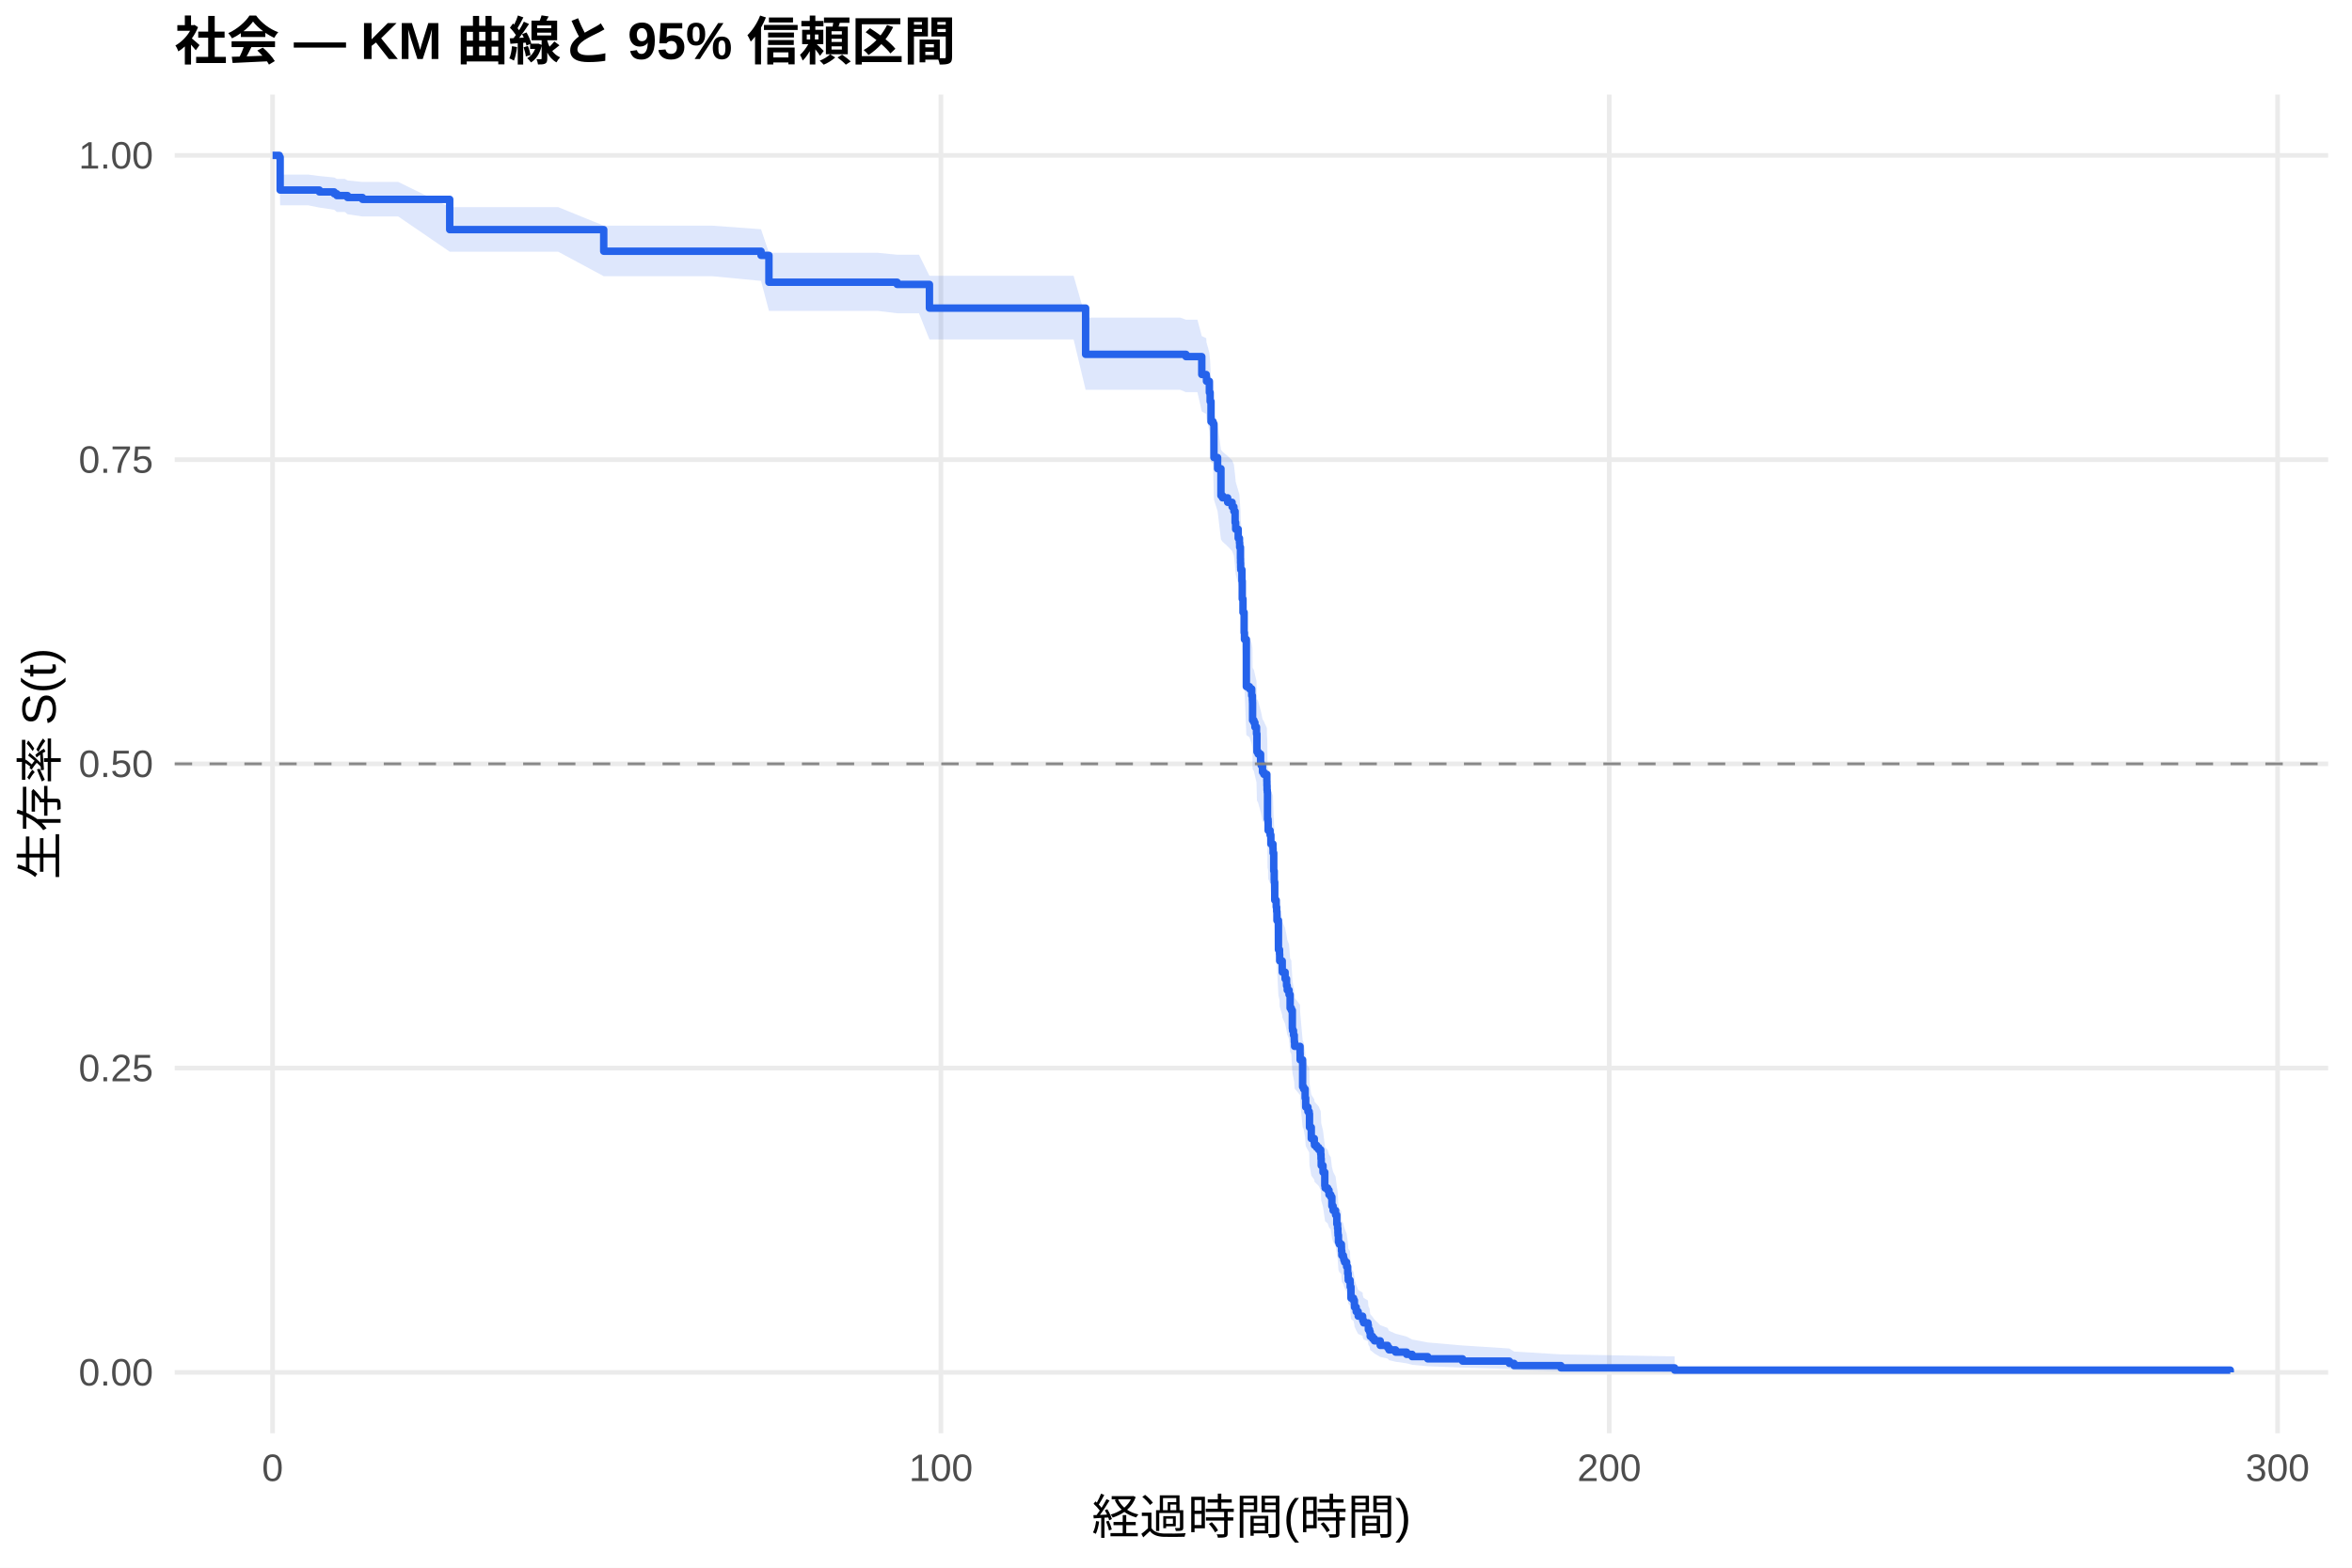
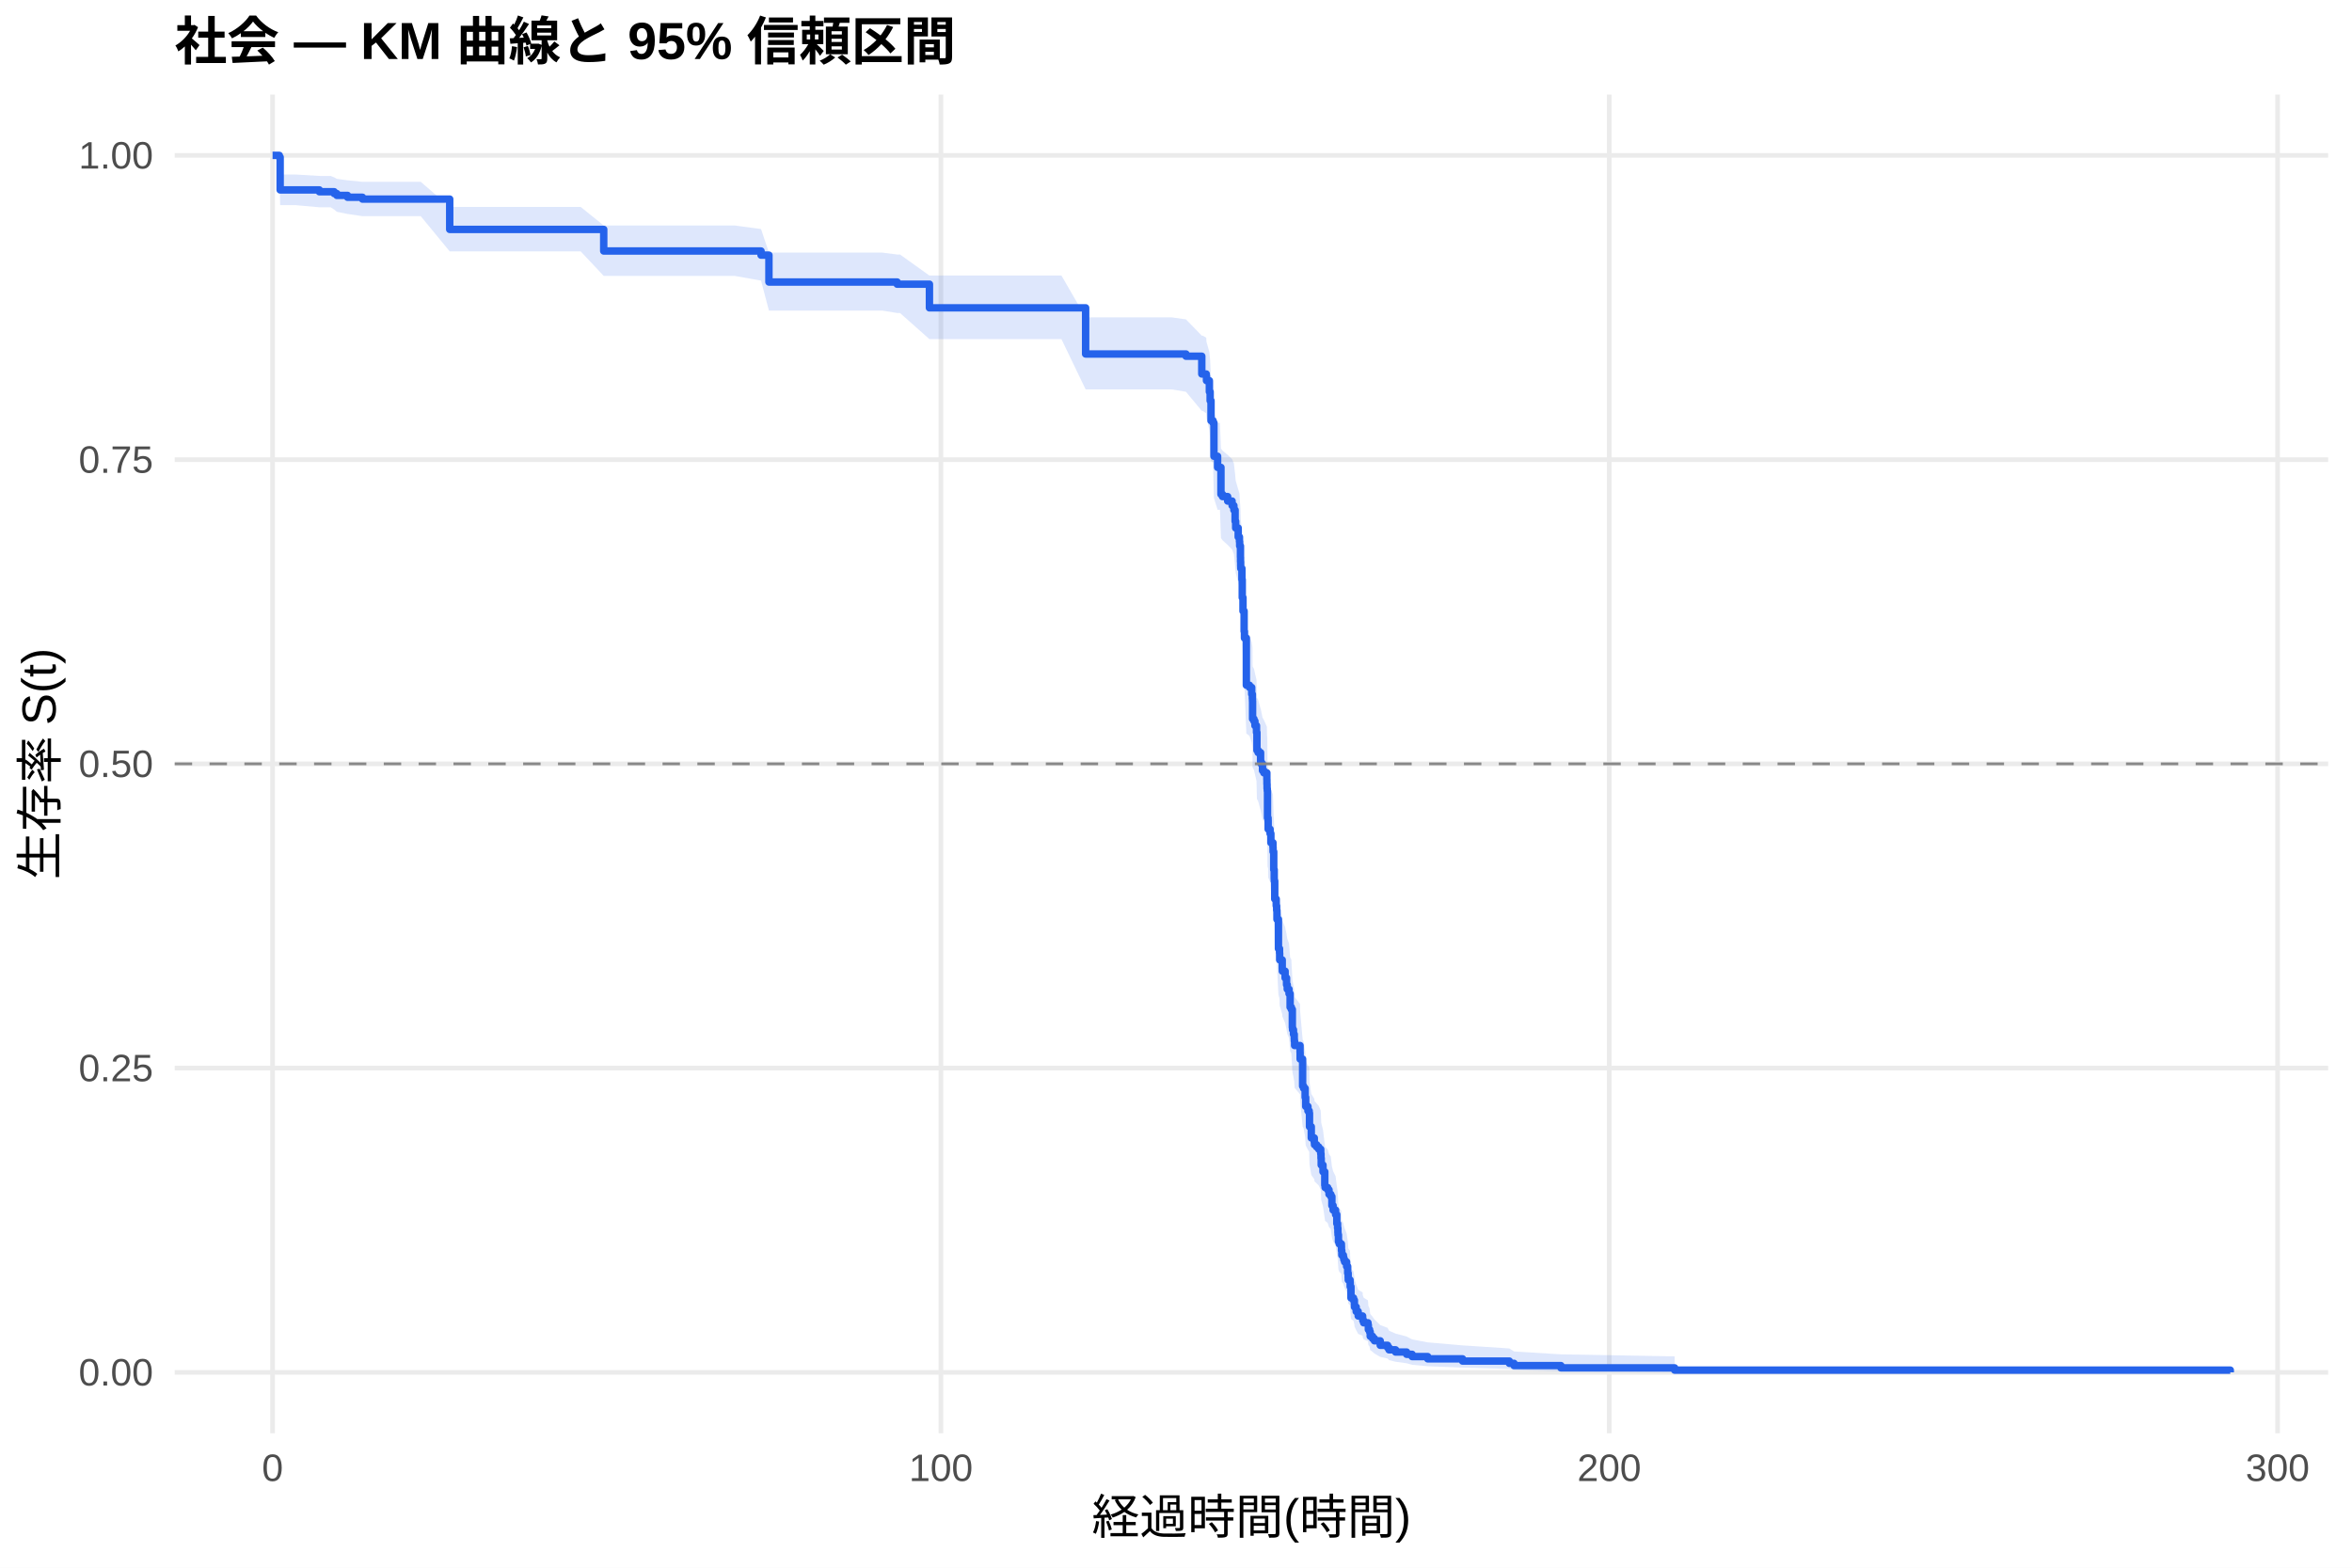
<svg xmlns="http://www.w3.org/2000/svg" width="540.00pt" height="360.00pt" viewBox="0 0 540.00 360.00">
  <g class="svglite">
    <defs>
      <style type="text/css">
    .svglite line, .svglite polyline, .svglite polygon, .svglite path, .svglite rect, .svglite circle {
      fill: none;
      stroke: #000000;
      stroke-linecap: round;
      stroke-linejoin: round;
      stroke-miterlimit: 10.00;
    }
    .svglite text {
      white-space: pre;
    }
    .svglite g.glyphgroup path {
      fill: inherit;
      stroke: none;
    }
  </style>
    </defs>
    <rect width="100%" height="100%" style="stroke: none; fill: #FFFFFF;" />
    <defs>
      <clipPath id="cpMC4wMHw1NDAuMDB8MC4wMHwzNjAuMDA=">
        <rect x="0.00" y="0.00" width="540.00" height="360.00" />
      </clipPath>
    </defs>
    <g clip-path="url(#cpMC4wMHw1NDAuMDB8MC4wMHwzNjAuMDA=)">
      <rect x="0" y="0.00" width="540.00" height="360.00" style="stroke-width: 1.07; stroke: none; fill: #FFFFFF;" />
    </g>
    <defs>
      <clipPath id="cpNDAuMTF8NTM0LjUyfDIxLjcxfDMyOS4xMg==">
        <rect x="40.11" y="21.71" width="494.41" height="307.41" />
      </clipPath>
    </defs>
    <g clip-path="url(#cpNDAuMTF8NTM0LjUyfDIxLjcxfDMyOS4xMg==)">
      <polyline points="40.11,315.14 534.52,315.14 " style="stroke-width: 1.07; stroke: #EBEBEB; stroke-linecap: butt;" />
      <polyline points="40.11,245.28 534.52,245.28 " style="stroke-width: 1.07; stroke: #EBEBEB; stroke-linecap: butt;" />
      <polyline points="40.11,175.41 534.52,175.41 " style="stroke-width: 1.07; stroke: #EBEBEB; stroke-linecap: butt;" />
      <polyline points="40.11,105.55 534.52,105.55 " style="stroke-width: 1.07; stroke: #EBEBEB; stroke-linecap: butt;" />
      <polyline points="40.11,35.68 534.52,35.68 " style="stroke-width: 1.07; stroke: #EBEBEB; stroke-linecap: butt;" />
      <polyline points="62.58,329.12 62.58,21.71 " style="stroke-width: 1.07; stroke: #EBEBEB; stroke-linecap: butt;" />
      <polyline points="216.03,329.12 216.03,21.71 " style="stroke-width: 1.07; stroke: #EBEBEB; stroke-linecap: butt;" />
      <polyline points="369.47,329.12 369.47,21.71 " style="stroke-width: 1.07; stroke: #EBEBEB; stroke-linecap: butt;" />
      <polyline points="522.92,329.12 522.92,21.71 " style="stroke-width: 1.07; stroke: #EBEBEB; stroke-linecap: butt;" />
-       <polygon points="62.58,35.68 64.12,35.68 64.32,40.09 70.74,40.09 73.32,40.42 76.73,40.76 77.34,41.09 79.18,41.09 79.79,41.44 83.22,41.78 87.82,41.78 91.43,41.78 103.25,47.56 104.65,47.56 113.60,47.56 123.22,47.56 128.15,47.56 138.61,51.82 141.43,51.82 150.40,51.82 159.97,51.82 163.52,51.82 174.73,52.64 176.54,58.05 177.56,58.05 189.53,58.05 197.46,58.05 201.48,58.05 205.98,58.49 210.99,58.49 213.39,63.33 217.84,63.33 226.56,63.33 234.42,63.33 238.53,63.33 246.49,63.33 249.25,72.94 256.28,72.94 263.85,72.94 270.96,72.94 272.29,73.41 274.92,73.41 275.92,77.18 276.94,77.66 277.00,78.61 277.66,80.99 277.84,82.90 278.04,87.21 278.50,87.69 278.71,94.95 279.55,97.38 280.32,103.24 280.68,103.73 281.86,104.71 282.88,105.69 283.29,106.67 283.57,109.13 283.70,110.61 284.28,112.59 284.57,113.58 284.62,114.57 284.80,117.06 284.82,118.05 284.85,119.05 284.87,119.54 285.13,122.04 285.21,126.04 285.38,129.05 285.64,133.57 285.72,135.08 286.15,145.71 286.87,146.21 287.38,147.74 287.53,148.76 287.56,149.27 287.58,153.34 287.89,153.85 288.12,154.87 288.48,156.41 288.58,160.50 288.86,161.01 289.42,163.07 289.55,163.58 289.86,165.12 290.17,165.64 290.86,167.18 290.88,168.21 290.91,169.24 290.96,169.76 291.01,175.95 291.14,176.47 291.16,178.54 291.60,179.58 291.78,181.66 292.26,182.70 292.29,183.74 292.44,187.90 292.55,189.99 292.57,190.51 292.67,194.70 293.01,196.27 293.11,197.32 293.18,199.42 293.52,206.26 293.77,207.32 293.80,208.90 294.39,211.02 294.41,211.55 295.05,213.14 295.38,214.73 295.54,215.79 295.95,216.85 296.20,220.04 296.48,220.58 296.71,224.85 296.76,225.38 296.97,226.45 297.15,227.52 297.17,228.06 297.23,229.13 298.48,230.74 298.50,232.36 299.07,238.83 299.30,239.37 299.65,241.54 299.78,243.71 300.29,244.80 300.58,245.34 300.65,248.61 301.06,251.35 301.75,252.44 301.80,252.99 302.29,253.54 302.77,254.09 303.23,255.19 303.29,256.29 303.34,257.94 303.75,259.60 304.16,262.93 304.23,263.48 304.82,264.04 305.13,265.15 305.54,265.71 305.79,267.94 306.07,269.06 306.64,270.19 306.92,272.44 307.10,273.56 307.17,274.69 307.20,275.26 307.30,276.96 307.48,277.53 307.97,278.10 307.99,279.24 308.07,280.39 308.43,280.96 308.53,281.53 308.71,282.11 309.17,283.26 309.42,285.00 309.53,286.16 309.55,286.74 309.96,287.32 309.99,288.49 310.17,291.43 310.75,292.03 310.96,293.22 310.98,293.81 311.37,295.01 311.83,296.22 312.85,296.82 312.88,297.43 313.08,298.04 314.08,298.65 314.16,299.89 314.44,300.51 314.59,301.76 315.13,302.39 315.56,303.02 316.89,304.30 318.58,304.95 318.91,305.60 320.42,306.26 322.95,306.93 324.21,307.60 327.79,308.28 335.79,308.97 346.53,309.66 347.61,310.36 358.37,311.02 384.48,311.48 384.48,315.07 358.37,314.88 347.61,314.64 346.53,314.36 335.79,314.06 327.79,313.74 324.21,313.41 322.95,313.07 320.42,312.71 318.91,312.35 318.58,311.98 316.89,311.60 315.56,310.83 315.13,310.44 314.59,310.04 314.44,309.24 314.16,308.83 314.08,308.01 313.08,307.60 312.88,307.18 312.85,306.76 311.83,306.34 311.37,305.49 310.98,304.63 310.96,304.20 310.75,303.33 310.17,302.90 309.99,300.70 309.96,299.81 309.55,299.37 309.53,298.92 309.42,298.02 309.17,296.67 308.71,295.77 308.53,295.31 308.43,294.86 308.07,294.40 307.99,293.49 307.97,292.57 307.48,292.11 307.30,291.65 307.20,290.27 307.17,289.81 307.10,288.88 306.92,287.95 306.64,286.09 306.07,285.15 305.79,284.22 305.54,282.33 305.13,281.86 304.82,280.92 304.23,280.45 304.16,279.97 303.75,277.13 303.34,275.70 303.29,274.26 303.23,273.31 302.77,272.35 302.29,271.87 301.80,271.39 301.75,270.91 301.06,269.95 300.65,267.54 300.58,264.64 300.29,264.15 299.78,263.18 299.65,261.24 299.30,259.29 299.07,258.80 298.50,252.93 298.48,251.45 297.23,249.98 297.17,248.99 297.15,248.50 296.97,247.51 296.76,246.53 296.71,246.03 296.48,242.07 296.20,241.58 295.95,238.60 295.54,237.60 295.38,236.61 295.05,235.11 294.41,233.61 294.39,233.12 293.80,231.12 293.77,229.61 293.52,228.61 293.18,222.08 293.11,220.07 293.01,219.06 292.67,217.54 292.57,213.49 292.55,212.99 292.44,210.96 292.29,206.89 292.26,205.88 291.78,204.86 291.60,202.82 291.16,201.80 291.14,199.75 291.01,199.24 290.96,193.10 290.91,192.58 290.88,191.55 290.86,190.53 290.17,188.98 289.86,188.47 289.55,186.92 289.42,186.41 288.86,184.35 288.58,183.83 288.48,179.69 288.12,178.14 287.89,177.10 287.58,176.59 287.56,172.43 287.53,171.91 287.38,170.87 286.87,169.31 286.15,168.79 285.72,157.81 285.64,156.23 285.38,151.50 285.21,148.33 285.13,144.10 284.87,141.45 284.85,140.92 284.82,139.86 284.80,138.79 284.62,136.13 284.57,135.07 284.28,134.00 283.70,131.87 283.57,130.27 283.29,127.60 282.88,126.53 281.86,125.46 280.68,124.39 280.32,123.85 279.55,117.40 278.71,114.70 278.50,106.56 278.04,106.02 277.84,101.10 277.66,98.90 277.00,96.15 276.94,95.05 275.92,94.50 274.92,90.06 272.29,90.06 270.96,89.51 263.85,89.51 256.28,89.51 249.25,89.51 246.49,77.95 238.53,77.95 234.42,77.95 226.56,77.95 217.84,77.95 213.39,77.95 210.99,71.94 205.98,71.94 201.48,71.39 197.46,71.39 189.53,71.39 177.56,71.39 176.54,71.39 174.73,64.50 163.52,63.43 159.97,63.43 150.40,63.43 141.43,63.43 138.61,63.43 128.15,57.80 123.22,57.80 113.60,57.80 104.65,57.80 103.25,57.80 91.43,49.71 87.82,49.71 83.22,49.71 79.79,49.20 79.18,48.68 77.34,48.68 76.73,48.17 73.32,47.66 70.74,47.15 64.32,47.15 64.12,36.92 62.58,35.68 " style="stroke-width: 0.00; stroke: none; stroke-linecap: butt; fill: #2563EB; fill-opacity: 0.15;" />
-       <polyline points="62.58,35.68 64.12,35.68 64.32,40.09 70.74,40.09 73.32,40.42 76.73,40.76 77.34,41.09 79.18,41.09 79.79,41.44 83.22,41.78 87.82,41.78 91.43,41.78 103.25,47.56 104.65,47.56 113.60,47.56 123.22,47.56 128.15,47.56 138.61,51.82 141.43,51.82 150.40,51.82 159.97,51.82 163.52,51.82 174.73,52.64 176.54,58.05 177.56,58.05 189.53,58.05 197.46,58.05 201.48,58.05 205.98,58.49 210.99,58.49 213.39,63.33 217.84,63.33 226.56,63.33 234.42,63.33 238.53,63.33 246.49,63.33 249.25,72.94 256.28,72.94 263.85,72.94 270.96,72.94 272.29,73.41 274.92,73.41 275.92,77.18 276.94,77.66 277.00,78.61 277.66,80.99 277.84,82.90 278.04,87.21 278.50,87.69 278.71,94.95 279.55,97.38 280.32,103.24 280.68,103.73 281.86,104.71 282.88,105.69 283.29,106.67 283.57,109.13 283.70,110.61 284.28,112.59 284.57,113.58 284.62,114.57 284.80,117.06 284.82,118.05 284.85,119.05 284.87,119.54 285.13,122.04 285.21,126.04 285.38,129.05 285.64,133.57 285.72,135.08 286.15,145.71 286.87,146.21 287.38,147.74 287.53,148.76 287.56,149.27 287.58,153.34 287.89,153.85 288.12,154.87 288.48,156.41 288.58,160.50 288.86,161.01 289.42,163.07 289.55,163.58 289.86,165.12 290.17,165.64 290.86,167.18 290.88,168.21 290.91,169.24 290.96,169.76 291.01,175.95 291.14,176.47 291.16,178.54 291.60,179.58 291.78,181.66 292.26,182.70 292.29,183.74 292.44,187.90 292.55,189.99 292.57,190.51 292.67,194.70 293.01,196.27 293.11,197.32 293.18,199.42 293.52,206.26 293.77,207.32 293.80,208.90 294.39,211.02 294.41,211.55 295.05,213.14 295.38,214.73 295.54,215.79 295.95,216.85 296.20,220.04 296.48,220.58 296.71,224.85 296.76,225.38 296.97,226.45 297.15,227.52 297.17,228.06 297.23,229.13 298.48,230.74 298.50,232.36 299.07,238.83 299.30,239.37 299.65,241.54 299.78,243.71 300.29,244.80 300.58,245.34 300.65,248.61 301.06,251.35 301.75,252.44 301.80,252.99 302.29,253.54 302.77,254.09 303.23,255.19 303.29,256.29 303.34,257.94 303.75,259.60 304.16,262.93 304.23,263.48 304.82,264.04 305.13,265.15 305.54,265.71 305.79,267.94 306.07,269.06 306.64,270.19 306.92,272.44 307.10,273.56 307.17,274.69 307.20,275.26 307.30,276.96 307.48,277.53 307.97,278.10 307.99,279.24 308.07,280.39 308.43,280.96 308.53,281.53 308.71,282.11 309.17,283.26 309.42,285.00 309.53,286.16 309.55,286.74 309.96,287.32 309.99,288.49 310.17,291.43 310.75,292.03 310.96,293.22 310.98,293.81 311.37,295.01 311.83,296.22 312.85,296.82 312.88,297.43 313.08,298.04 314.08,298.65 314.16,299.89 314.44,300.51 314.59,301.76 315.13,302.39 315.56,303.02 316.89,304.30 318.58,304.95 318.91,305.60 320.42,306.26 322.95,306.93 324.21,307.60 327.79,308.28 335.79,308.97 346.53,309.66 347.61,310.36 358.37,311.02 384.48,311.48 " style="stroke-width: 1.07; stroke: none; stroke-linecap: butt;" />
-       <polyline points="384.48,315.07 358.37,314.88 347.61,314.64 346.53,314.36 335.79,314.06 327.79,313.74 324.21,313.41 322.95,313.07 320.42,312.71 318.91,312.35 318.58,311.98 316.89,311.60 315.56,310.83 315.13,310.44 314.59,310.04 314.44,309.24 314.16,308.83 314.08,308.01 313.08,307.60 312.88,307.18 312.85,306.76 311.83,306.34 311.37,305.49 310.98,304.63 310.96,304.20 310.75,303.33 310.17,302.90 309.99,300.70 309.96,299.81 309.55,299.37 309.53,298.92 309.42,298.02 309.17,296.67 308.71,295.77 308.53,295.31 308.43,294.86 308.07,294.40 307.99,293.49 307.97,292.57 307.48,292.11 307.30,291.65 307.20,290.27 307.17,289.81 307.10,288.88 306.92,287.95 306.64,286.09 306.07,285.15 305.79,284.22 305.54,282.33 305.13,281.86 304.82,280.92 304.23,280.45 304.16,279.97 303.75,277.13 303.34,275.70 303.29,274.26 303.23,273.31 302.77,272.35 302.29,271.87 301.80,271.39 301.75,270.91 301.06,269.95 300.65,267.54 300.58,264.64 300.29,264.15 299.78,263.18 299.65,261.24 299.30,259.29 299.07,258.80 298.50,252.93 298.48,251.45 297.23,249.98 297.17,248.99 297.15,248.50 296.97,247.51 296.76,246.53 296.71,246.03 296.48,242.07 296.20,241.58 295.95,238.60 295.54,237.60 295.38,236.61 295.05,235.11 294.41,233.61 294.39,233.12 293.80,231.12 293.77,229.61 293.52,228.61 293.18,222.08 293.11,220.07 293.01,219.06 292.67,217.54 292.57,213.49 292.55,212.99 292.44,210.96 292.29,206.89 292.26,205.88 291.78,204.86 291.60,202.82 291.16,201.80 291.14,199.75 291.01,199.24 290.96,193.10 290.91,192.58 290.88,191.55 290.86,190.53 290.17,188.98 289.86,188.47 289.55,186.92 289.42,186.41 288.86,184.35 288.58,183.83 288.48,179.69 288.12,178.14 287.89,177.10 287.58,176.59 287.56,172.43 287.53,171.91 287.38,170.87 286.87,169.31 286.15,168.79 285.72,157.81 285.64,156.23 285.38,151.50 285.21,148.33 285.13,144.10 284.87,141.45 284.85,140.92 284.82,139.86 284.80,138.79 284.62,136.13 284.57,135.07 284.28,134.00 283.70,131.87 283.57,130.27 283.29,127.60 282.88,126.53 281.86,125.46 280.68,124.39 280.32,123.85 279.55,117.40 278.71,114.70 278.50,106.56 278.04,106.02 277.84,101.10 277.66,98.90 277.00,96.15 276.94,95.05 275.92,94.50 274.92,90.06 272.29,90.06 270.96,89.51 263.85,89.51 256.28,89.51 249.25,89.51 246.49,77.95 238.53,77.95 234.42,77.95 226.56,77.95 217.84,77.95 213.39,77.95 210.99,71.94 205.98,71.94 201.48,71.39 197.46,71.39 189.53,71.39 177.56,71.39 176.54,71.39 174.73,64.50 163.52,63.43 159.97,63.43 150.40,63.43 141.43,63.43 138.61,63.43 128.15,57.80 123.22,57.80 113.60,57.80 104.65,57.80 103.25,57.80 91.43,49.71 87.82,49.71 83.22,49.71 79.79,49.20 79.18,48.68 77.34,48.68 76.73,48.17 73.32,47.66 70.74,47.15 64.32,47.15 64.12,36.92 62.58,35.68 " style="stroke-width: 1.07; stroke: none; stroke-linecap: butt;" />
-       <polyline points="62.58,35.68 64.12,35.68 64.12,36.10 64.32,36.10 64.32,43.64 70.74,43.64 70.74,43.64 73.32,43.64 73.32,44.07 76.73,44.07 76.73,44.49 77.34,44.49 77.34,44.91 79.18,44.91 79.18,44.91 79.79,44.91 79.79,45.35 83.22,45.35 83.22,45.78 87.82,45.78 87.82,45.78 91.43,45.78 91.43,45.78 103.25,45.78 103.25,52.73 104.65,52.73 104.65,52.73 113.60,52.73 113.60,52.73 123.22,52.73 123.22,52.73 128.15,52.73 128.15,52.73 138.61,52.73 138.61,57.69 141.43,57.69 141.43,57.69 150.40,57.69 150.40,57.69 159.97,57.69 159.97,57.69 163.52,57.69 163.52,57.69 174.73,57.69 174.73,58.64 176.54,58.64 176.54,64.81 177.56,64.81 177.56,64.81 189.53,64.81 189.53,64.81 197.46,64.81 197.46,64.81 201.48,64.81 201.48,64.81 205.98,64.81 205.98,65.31 210.99,65.31 210.99,65.31 213.39,65.31 213.39,70.75 217.84,70.75 217.84,70.75 226.56,70.75 226.56,70.75 234.42,70.75 234.42,70.75 238.53,70.75 238.53,70.75 246.49,70.75 246.49,70.75 249.25,70.75 249.25,81.37 256.28,81.37 256.28,81.37 263.85,81.37 263.85,81.37 270.96,81.37 270.96,81.37 272.29,81.37 272.29,81.89 274.92,81.89 274.92,81.89 275.92,81.89 275.92,86.00 276.94,86.00 276.94,86.52 277.00,86.52 277.00,87.55 277.66,87.55 277.66,90.12 277.84,90.12 277.84,92.18 278.04,92.18 278.04,96.82 278.50,96.82 278.50,97.33 278.71,97.33 278.71,105.06 279.55,105.06 279.55,107.63 280.32,107.63 280.32,113.81 280.68,113.81 280.68,114.32 281.86,114.32 281.86,115.35 282.88,115.35 282.88,116.38 283.29,116.38 283.29,117.41 283.57,117.41 283.57,119.99 283.70,119.99 283.70,121.53 284.28,121.53 284.28,123.59 284.57,123.59 284.57,124.63 284.62,124.63 284.62,125.66 284.80,125.66 284.80,128.24 284.82,128.24 284.82,129.27 284.85,129.27 284.85,130.31 284.87,130.31 284.87,130.82 285.13,130.82 285.13,133.40 285.21,133.40 285.21,137.53 285.38,137.53 285.38,140.63 285.64,140.63 285.64,145.28 285.72,145.28 285.72,146.83 286.15,146.83 286.15,157.67 286.87,157.67 286.87,158.19 287.38,158.19 287.38,159.73 287.53,159.73 287.53,160.77 287.56,160.77 287.56,161.28 287.58,161.28 287.58,165.41 287.89,165.41 287.89,165.93 288.12,165.93 288.12,166.96 288.48,166.96 288.48,168.51 288.58,168.51 288.58,172.64 288.86,172.64 288.86,173.16 289.42,173.16 289.42,175.22 289.55,175.22 289.55,175.74 289.86,175.74 289.86,177.29 290.17,177.29 290.17,177.81 290.86,177.81 290.86,179.35 290.88,179.35 290.88,180.39 290.91,180.39 290.91,181.42 290.96,181.42 290.96,181.94 291.01,181.94 291.01,188.13 291.14,188.13 291.14,188.65 291.16,188.65 291.16,190.71 291.60,190.71 291.60,191.75 291.78,191.75 291.78,193.81 292.26,193.81 292.26,194.84 292.29,194.84 292.29,195.88 292.44,195.88 292.44,200.01 292.55,200.01 292.55,202.07 292.57,202.07 292.57,202.59 292.67,202.59 292.67,206.72 293.01,206.72 293.01,208.27 293.11,208.27 293.11,209.30 293.18,209.30 293.18,211.37 293.52,211.37 293.52,218.08 293.77,218.08 293.77,219.11 293.80,219.11 293.80,220.66 294.39,220.66 294.39,222.72 294.41,222.72 294.41,223.24 295.05,223.24 295.05,224.79 295.38,224.79 295.38,226.34 295.54,226.34 295.54,227.37 295.95,227.37 295.95,228.40 296.20,228.40 296.20,231.50 296.48,231.50 296.48,232.02 296.71,232.02 296.71,236.15 296.76,236.15 296.76,236.66 296.97,236.66 296.97,237.70 297.15,237.70 297.15,238.73 297.17,238.73 297.17,239.25 297.23,239.25 297.23,240.28 298.48,240.28 298.48,241.83 298.50,241.83 298.50,243.38 299.07,243.38 299.07,249.57 299.30,249.57 299.30,250.09 299.65,250.09 299.65,252.15 299.78,252.15 299.78,254.22 300.29,254.22 300.29,255.25 300.58,255.25 300.58,255.77 300.65,255.77 300.65,258.87 301.06,258.87 301.06,261.45 301.75,261.45 301.75,262.48 301.80,262.48 301.80,263.00 302.29,263.00 302.29,263.51 302.77,263.51 302.77,264.03 303.23,264.03 303.23,265.06 303.29,265.06 303.29,266.09 303.34,266.09 303.34,267.64 303.75,267.64 303.75,269.19 304.16,269.19 304.16,272.29 304.23,272.29 304.23,272.81 304.82,272.81 304.82,273.32 305.13,273.32 305.13,274.35 305.54,274.35 305.54,274.87 305.79,274.87 305.79,276.94 306.07,276.94 306.07,277.97 306.64,277.97 306.64,279.00 306.92,279.00 306.92,281.07 307.10,281.07 307.10,282.10 307.17,282.10 307.17,283.13 307.20,283.13 307.20,283.65 307.30,283.65 307.30,285.20 307.48,285.20 307.48,285.71 307.97,285.71 307.97,286.23 307.99,286.23 307.99,287.26 308.07,287.26 308.07,288.29 308.43,288.29 308.43,288.81 308.53,288.81 308.53,289.33 308.71,289.33 308.71,289.84 309.17,289.84 309.17,290.88 309.42,290.88 309.42,292.43 309.53,292.43 309.53,293.46 309.55,293.46 309.55,293.97 309.96,293.97 309.96,294.49 309.99,294.49 309.99,295.52 310.17,295.52 310.17,298.10 310.75,298.10 310.75,298.62 310.96,298.62 310.96,299.65 310.98,299.65 310.98,300.17 311.37,300.17 311.37,301.20 311.83,301.20 311.83,302.24 312.85,302.24 312.85,302.75 312.88,302.75 312.88,303.27 313.08,303.27 313.08,303.78 314.08,303.78 314.08,304.30 314.16,304.30 314.16,305.33 314.44,305.33 314.44,305.85 314.59,305.85 314.59,306.88 315.13,306.88 315.13,307.40 315.56,307.40 315.56,307.91 316.89,307.91 316.89,308.95 318.58,308.95 318.58,309.46 318.91,309.46 318.91,309.98 320.42,309.98 320.42,310.50 322.95,310.50 322.95,311.01 324.21,311.01 324.21,311.53 327.79,311.53 327.79,312.04 335.79,312.04 335.79,312.56 346.53,312.56 346.53,313.08 347.61,313.08 347.61,313.59 358.37,313.59 358.37,314.11 384.48,314.11 384.48,314.63 512.05,314.63 512.05,315.14 " style="stroke-width: 1.71; stroke: #2563EB; stroke-linecap: butt;" />
+       <polygon points="62.58,35.68 64.12,35.68 64.32,40.07 67.75,40.07 73.32,40.40 75.91,40.40 76.73,40.73 77.34,41.07 79.79,41.41 83.22,41.75 84.35,41.75 92.99,41.75 96.60,41.75 103.25,47.52 109.82,47.52 118.77,47.52 128.38,47.52 133.32,47.52 138.61,51.78 146.59,51.78 155.57,51.78 165.13,51.78 168.69,51.78 174.73,52.60 176.54,58.01 182.73,58.01 194.70,58.01 202.63,58.01 205.98,58.45 206.64,58.45 213.39,63.28 216.16,63.28 223.01,63.28 231.73,63.28 239.58,63.28 243.70,63.28 249.25,72.88 251.65,72.88 261.45,72.88 269.02,72.88 272.29,73.34 275.92,77.08 276.13,77.08 276.94,77.55 277.00,78.49 277.66,80.85 277.84,82.75 278.04,87.03 278.50,87.51 278.71,94.70 279.55,97.11 280.09,97.11 280.32,102.98 280.68,103.47 281.86,104.45 282.88,105.43 283.29,106.42 283.57,108.88 283.70,110.36 284.28,112.34 284.57,113.33 284.62,114.32 284.80,116.80 284.82,117.79 284.85,118.78 284.87,119.28 285.13,121.77 285.21,125.76 285.38,128.77 285.64,133.29 285.72,134.79 286.15,145.40 286.87,145.91 287.38,147.43 287.53,148.45 287.56,148.96 287.58,153.03 287.89,153.54 288.12,154.56 288.48,156.09 288.58,160.18 288.86,160.69 289.42,162.74 289.45,162.74 289.55,163.25 289.86,164.80 290.17,165.31 290.86,166.86 290.88,167.89 290.91,168.92 290.96,169.44 291.01,175.65 291.14,176.17 291.16,178.24 291.60,179.28 291.78,181.36 292.26,182.40 292.29,183.45 292.44,187.62 292.55,189.71 292.57,190.23 292.67,194.43 293.01,196.00 293.11,197.05 293.18,199.16 293.52,206.01 293.77,207.07 293.80,208.66 294.39,210.78 294.41,211.31 295.05,212.90 295.38,214.50 295.54,215.56 295.95,216.63 296.20,219.83 296.48,220.36 296.71,224.64 296.76,225.18 296.97,226.25 297.15,227.32 297.17,227.86 297.23,228.94 298.48,230.55 298.50,232.17 299.07,238.65 299.30,239.20 299.65,241.37 299.78,243.55 300.29,244.63 300.58,245.18 300.65,248.46 301.06,251.20 301.75,252.30 301.80,252.85 302.29,253.40 302.77,253.95 303.23,255.05 303.29,256.15 303.34,257.81 303.75,259.47 304.16,262.80 304.23,263.36 304.82,263.92 305.13,265.03 305.54,265.59 305.79,267.83 306.07,268.95 306.64,270.08 306.92,272.33 307.10,273.47 307.17,274.60 307.20,275.17 307.30,276.87 307.48,277.44 307.97,278.01 307.99,279.16 308.07,280.30 308.43,280.88 308.53,281.45 308.71,282.03 309.17,283.19 309.42,284.92 309.53,286.09 309.55,286.67 309.96,287.25 309.99,288.43 310.17,291.38 310.75,291.97 310.96,293.16 310.98,293.76 311.37,294.96 311.83,296.17 312.85,296.78 312.88,297.39 313.08,298.00 314.08,298.62 314.16,299.85 314.44,300.47 314.59,301.73 315.13,302.36 315.56,302.99 316.89,304.28 318.58,304.93 318.91,305.58 320.42,306.24 322.95,306.91 324.21,307.58 327.79,308.26 335.79,308.95 346.53,309.65 347.61,310.34 358.37,311.01 384.48,311.48 384.48,315.07 358.37,314.88 347.61,314.64 346.53,314.36 335.79,314.06 327.79,313.74 324.21,313.41 322.95,313.06 320.42,312.71 318.91,312.34 318.58,311.97 316.89,311.59 315.56,310.82 315.13,310.43 314.59,310.03 314.44,309.23 314.16,308.82 314.08,307.99 313.08,307.58 312.88,307.16 312.85,306.74 311.83,306.32 311.37,305.46 310.98,304.61 310.96,304.17 310.75,303.30 310.17,302.87 309.99,300.66 309.96,299.77 309.55,299.33 309.53,298.88 309.42,297.98 309.17,296.63 308.71,295.72 308.53,295.26 308.43,294.81 308.07,294.35 307.99,293.43 307.97,292.52 307.48,292.06 307.30,291.59 307.20,290.21 307.17,289.74 307.10,288.81 306.92,287.88 306.64,286.01 306.07,285.08 305.79,284.14 305.54,282.25 305.13,281.78 304.82,280.83 304.23,280.36 304.16,279.88 303.75,277.03 303.34,275.59 303.29,274.16 303.23,273.20 302.77,272.24 302.29,271.76 301.80,271.28 301.75,270.79 301.06,269.83 300.65,267.41 300.58,264.50 300.29,264.02 299.78,263.04 299.65,261.10 299.30,259.14 299.07,258.65 298.50,252.76 298.48,251.29 297.23,249.81 297.17,248.82 297.15,248.32 296.97,247.34 296.76,246.35 296.71,245.85 296.48,241.88 296.20,241.38 295.95,238.39 295.54,237.40 295.38,236.40 295.05,234.90 294.41,233.40 294.39,232.90 293.80,230.89 293.77,229.39 293.52,228.38 293.18,221.83 293.11,219.81 293.01,218.80 292.67,217.28 292.57,213.22 292.55,212.71 292.44,210.68 292.29,206.60 292.26,205.58 291.78,204.56 291.60,202.51 291.16,201.49 291.14,199.44 291.01,198.93 290.96,192.76 290.91,192.25 290.88,191.21 290.86,190.18 290.17,188.64 289.86,188.12 289.55,186.57 289.45,186.05 289.42,186.05 288.86,183.99 288.58,183.48 288.48,179.34 288.12,177.79 287.89,176.76 287.58,176.24 287.56,172.09 287.53,171.57 287.38,170.53 286.87,168.97 286.15,168.45 285.72,157.48 285.64,155.90 285.38,151.17 285.21,148.01 285.13,143.78 284.87,141.13 284.85,140.60 284.82,139.54 284.80,138.48 284.62,135.82 284.57,134.76 284.28,133.69 283.70,131.56 283.57,129.96 283.29,127.28 282.88,126.21 281.86,125.14 280.68,124.06 280.32,123.53 280.09,117.06 279.55,117.06 278.71,114.38 278.50,106.31 278.04,105.77 277.84,100.90 277.66,98.72 277.00,95.99 276.94,94.90 276.13,94.35 275.92,94.35 272.29,89.97 269.02,89.42 261.45,89.42 251.65,89.42 249.25,89.42 243.70,77.88 239.58,77.88 231.73,77.88 223.01,77.88 216.16,77.88 213.39,77.88 206.64,71.88 205.98,71.88 202.63,71.33 194.70,71.33 182.73,71.33 176.54,71.33 174.73,64.44 168.69,63.36 165.13,63.36 155.57,63.36 146.59,63.36 138.61,63.36 133.32,57.73 128.38,57.73 118.77,57.73 109.82,57.73 103.25,57.73 96.60,49.64 92.99,49.64 84.35,49.64 83.22,49.64 79.79,49.13 77.34,48.63 76.73,48.12 75.91,47.60 73.32,47.60 67.75,47.10 64.32,47.10 64.12,36.91 62.58,35.68 " style="stroke-width: 0.00; stroke: none; stroke-linecap: butt; fill: #2563EB; fill-opacity: 0.15;" />
+       <polyline points="62.58,35.68 64.12,35.68 64.32,40.07 67.75,40.07 73.32,40.40 75.91,40.40 76.73,40.73 77.34,41.07 79.79,41.41 83.22,41.75 84.35,41.75 92.99,41.75 96.60,41.75 103.25,47.52 109.82,47.52 118.77,47.52 128.38,47.52 133.32,47.52 138.61,51.78 146.59,51.78 155.57,51.78 165.13,51.78 168.69,51.78 174.73,52.60 176.54,58.01 182.73,58.01 194.70,58.01 202.63,58.01 205.98,58.45 206.64,58.45 213.39,63.28 216.16,63.28 223.01,63.28 231.73,63.28 239.58,63.28 243.70,63.28 249.25,72.88 251.65,72.88 261.45,72.88 269.02,72.88 272.29,73.34 275.92,77.08 276.13,77.08 276.94,77.55 277.00,78.49 277.66,80.85 277.84,82.75 278.04,87.03 278.50,87.51 278.71,94.70 279.55,97.11 280.09,97.11 280.32,102.98 280.68,103.47 281.86,104.45 282.88,105.43 283.29,106.42 283.57,108.88 283.70,110.36 284.28,112.34 284.57,113.33 284.62,114.32 284.80,116.80 284.82,117.79 284.85,118.78 284.87,119.28 285.13,121.77 285.21,125.76 285.38,128.77 285.64,133.29 285.72,134.79 286.15,145.40 286.87,145.91 287.38,147.43 287.53,148.45 287.56,148.96 287.58,153.03 287.89,153.54 288.12,154.56 288.48,156.09 288.58,160.18 288.86,160.69 289.42,162.74 289.45,162.74 289.55,163.25 289.86,164.80 290.17,165.31 290.86,166.86 290.88,167.89 290.91,168.92 290.96,169.44 291.01,175.65 291.14,176.17 291.16,178.24 291.60,179.28 291.78,181.36 292.26,182.40 292.29,183.45 292.44,187.62 292.55,189.71 292.57,190.23 292.67,194.43 293.01,196.00 293.11,197.05 293.18,199.16 293.52,206.01 293.77,207.07 293.80,208.66 294.39,210.78 294.41,211.31 295.05,212.90 295.38,214.50 295.54,215.56 295.95,216.63 296.20,219.83 296.48,220.36 296.71,224.64 296.76,225.18 296.97,226.25 297.15,227.32 297.17,227.86 297.23,228.94 298.48,230.55 298.50,232.17 299.07,238.65 299.30,239.20 299.65,241.37 299.78,243.55 300.29,244.63 300.58,245.18 300.65,248.46 301.06,251.20 301.75,252.30 301.80,252.85 302.29,253.40 302.77,253.95 303.23,255.05 303.29,256.15 303.34,257.81 303.75,259.47 304.16,262.80 304.23,263.36 304.82,263.92 305.13,265.03 305.54,265.59 305.79,267.83 306.07,268.95 306.64,270.08 306.92,272.33 307.10,273.47 307.17,274.60 307.20,275.17 307.30,276.87 307.48,277.44 307.97,278.01 307.99,279.16 308.07,280.30 308.43,280.88 308.53,281.45 308.71,282.03 309.17,283.19 309.42,284.92 309.53,286.09 309.55,286.67 309.96,287.25 309.99,288.43 310.17,291.38 310.75,291.97 310.96,293.16 310.98,293.76 311.37,294.96 311.83,296.17 312.85,296.78 312.88,297.39 313.08,298.00 314.08,298.62 314.16,299.85 314.44,300.47 314.59,301.73 315.13,302.36 315.56,302.99 316.89,304.28 318.58,304.93 318.91,305.58 320.42,306.24 322.95,306.91 324.21,307.58 327.79,308.26 335.79,308.95 346.53,309.65 347.61,310.34 358.37,311.01 384.48,311.48 " style="stroke-width: 1.07; stroke: none; stroke-linecap: butt;" />
+       <polyline points="384.48,315.07 358.37,314.88 347.61,314.64 346.53,314.36 335.79,314.06 327.79,313.74 324.21,313.41 322.95,313.06 320.42,312.71 318.91,312.34 318.58,311.97 316.89,311.59 315.56,310.82 315.13,310.43 314.59,310.03 314.44,309.23 314.16,308.82 314.08,307.99 313.08,307.58 312.88,307.16 312.85,306.74 311.83,306.32 311.37,305.46 310.98,304.61 310.96,304.17 310.75,303.30 310.17,302.87 309.99,300.66 309.96,299.77 309.55,299.33 309.53,298.88 309.42,297.98 309.17,296.63 308.71,295.72 308.53,295.26 308.43,294.81 308.07,294.35 307.99,293.43 307.97,292.52 307.48,292.06 307.30,291.59 307.20,290.21 307.17,289.74 307.10,288.81 306.92,287.88 306.64,286.01 306.07,285.08 305.79,284.14 305.54,282.25 305.13,281.78 304.82,280.83 304.23,280.36 304.16,279.88 303.75,277.03 303.34,275.59 303.29,274.16 303.23,273.20 302.77,272.24 302.29,271.76 301.80,271.28 301.75,270.79 301.06,269.83 300.65,267.41 300.58,264.50 300.29,264.02 299.78,263.04 299.65,261.10 299.30,259.14 299.07,258.65 298.50,252.76 298.48,251.29 297.23,249.81 297.17,248.82 297.15,248.32 296.97,247.34 296.76,246.35 296.71,245.85 296.48,241.88 296.20,241.38 295.95,238.39 295.54,237.40 295.38,236.40 295.05,234.90 294.41,233.40 294.39,232.90 293.80,230.89 293.77,229.39 293.52,228.38 293.18,221.83 293.11,219.81 293.01,218.80 292.67,217.28 292.57,213.22 292.55,212.71 292.44,210.68 292.29,206.60 292.26,205.58 291.78,204.56 291.60,202.51 291.16,201.49 291.14,199.44 291.01,198.93 290.96,192.76 290.91,192.25 290.88,191.21 290.86,190.18 290.17,188.64 289.86,188.12 289.55,186.57 289.45,186.05 289.42,186.05 288.86,183.99 288.58,183.48 288.48,179.34 288.12,177.79 287.89,176.76 287.58,176.24 287.56,172.09 287.53,171.57 287.38,170.53 286.87,168.97 286.15,168.45 285.72,157.48 285.64,155.90 285.38,151.17 285.21,148.01 285.13,143.78 284.87,141.13 284.85,140.60 284.82,139.54 284.80,138.48 284.62,135.82 284.57,134.76 284.28,133.69 283.70,131.56 283.57,129.96 283.29,127.28 282.88,126.21 281.86,125.14 280.68,124.06 280.32,123.53 280.09,117.06 279.55,117.06 278.71,114.38 278.50,106.31 278.04,105.77 277.84,100.90 277.66,98.72 277.00,95.99 276.94,94.90 276.13,94.35 275.92,94.35 272.29,89.97 269.02,89.42 261.45,89.42 251.65,89.42 249.25,89.42 243.70,77.88 239.58,77.88 231.73,77.88 223.01,77.88 216.16,77.88 213.39,77.88 206.64,71.88 205.98,71.88 202.63,71.33 194.70,71.33 182.73,71.33 176.54,71.33 174.73,64.44 168.69,63.36 165.13,63.36 155.57,63.36 146.59,63.36 138.61,63.36 133.32,57.73 128.38,57.73 118.77,57.73 109.82,57.73 103.25,57.73 96.60,49.64 92.99,49.64 84.35,49.64 83.22,49.64 79.79,49.13 77.34,48.63 76.73,48.12 75.91,47.60 73.32,47.60 67.75,47.10 64.32,47.10 64.12,36.91 62.58,35.68 " style="stroke-width: 1.07; stroke: none; stroke-linecap: butt;" />
+       <polyline points="62.58,35.68 64.12,35.68 64.12,36.10 64.32,36.10 64.32,43.61 67.75,43.61 67.75,43.61 73.32,43.61 73.32,44.03 75.91,44.03 75.91,44.03 76.73,44.03 76.73,44.45 77.34,44.45 77.34,44.87 79.79,44.87 79.79,45.30 83.22,45.30 83.22,45.72 84.35,45.72 84.35,45.72 92.99,45.72 92.99,45.72 96.60,45.72 96.60,45.72 103.25,45.72 103.25,52.68 109.82,52.68 109.82,52.68 118.77,52.68 118.77,52.68 128.38,52.68 128.38,52.68 133.32,52.68 133.32,52.68 138.61,52.68 138.61,57.64 146.59,57.64 146.59,57.64 155.57,57.64 155.57,57.64 165.13,57.64 165.13,57.64 168.69,57.64 168.69,57.64 174.73,57.64 174.73,58.59 176.54,58.59 176.54,64.76 182.73,64.76 182.73,64.76 194.70,64.76 194.70,64.76 202.63,64.76 202.63,64.76 205.98,64.76 205.98,65.26 206.64,65.26 206.64,65.26 213.39,65.26 213.39,70.69 216.16,70.69 216.16,70.69 223.01,70.69 223.01,70.69 231.73,70.69 231.73,70.69 239.58,70.69 239.58,70.69 243.70,70.69 243.70,70.69 249.25,70.69 249.25,81.29 251.65,81.29 251.65,81.29 261.45,81.29 261.45,81.29 269.02,81.29 269.02,81.29 272.29,81.29 272.29,81.80 275.92,81.80 275.92,85.88 276.13,85.88 276.13,85.88 276.94,85.88 276.94,86.39 277.00,86.39 277.00,87.41 277.66,87.41 277.66,89.96 277.84,89.96 277.84,92.01 278.04,92.01 278.04,96.60 278.50,96.60 278.50,97.11 278.71,97.11 278.71,104.77 279.55,104.77 279.55,107.33 280.09,107.33 280.09,107.33 280.32,107.33 280.32,113.51 280.68,113.51 280.68,114.03 281.86,114.03 281.86,115.06 282.88,115.06 282.88,116.09 283.29,116.09 283.29,117.12 283.57,117.12 283.57,119.70 283.70,119.70 283.70,121.25 284.28,121.25 284.28,123.31 284.57,123.31 284.57,124.34 284.62,124.34 284.62,125.37 284.80,125.37 284.80,127.95 284.82,127.95 284.82,128.98 284.85,128.98 284.85,130.02 284.87,130.02 284.87,130.53 285.13,130.53 285.13,133.11 285.21,133.11 285.21,137.23 285.38,137.23 285.38,140.33 285.64,140.33 285.64,144.97 285.72,144.97 285.72,146.52 286.15,146.52 286.15,157.35 286.87,157.35 286.87,157.86 287.38,157.86 287.38,159.41 287.53,159.41 287.53,160.44 287.56,160.44 287.56,160.96 287.58,160.96 287.58,165.08 287.89,165.08 287.89,165.60 288.12,165.60 288.12,166.63 288.48,166.63 288.48,168.18 288.58,168.18 288.58,172.30 288.86,172.30 288.86,172.82 289.42,172.82 289.42,174.88 289.45,174.88 289.45,174.88 289.55,174.88 289.55,175.40 289.86,175.40 289.86,176.95 290.17,176.95 290.17,177.47 290.86,177.47 290.86,179.02 290.88,179.02 290.88,180.05 290.91,180.05 290.91,181.09 290.96,181.09 290.96,181.61 291.01,181.61 291.01,187.82 291.14,187.82 291.14,188.34 291.16,188.34 291.16,190.41 291.60,190.41 291.60,191.44 291.78,191.44 291.78,193.51 292.26,193.51 292.26,194.55 292.29,194.55 292.29,195.58 292.44,195.58 292.44,199.72 292.55,199.72 292.55,201.79 292.57,201.79 292.57,202.31 292.67,202.31 292.67,206.45 293.01,206.45 293.01,208.00 293.11,208.00 293.11,209.04 293.18,209.04 293.18,211.11 293.52,211.11 293.52,217.84 293.77,217.84 293.77,218.87 293.80,218.87 293.80,220.43 294.39,220.43 294.39,222.50 294.41,222.50 294.41,223.01 295.05,223.01 295.05,224.57 295.38,224.57 295.38,226.12 295.54,226.12 295.54,227.15 295.95,227.15 295.95,228.19 296.20,228.19 296.20,231.29 296.48,231.29 296.48,231.81 296.71,231.81 296.71,235.95 296.76,235.95 296.76,236.47 296.97,236.47 296.97,237.51 297.15,237.51 297.15,238.54 297.17,238.54 297.17,239.06 297.23,239.06 297.23,240.09 298.48,240.09 298.48,241.65 298.50,241.65 298.50,243.20 299.07,243.20 299.07,249.41 299.30,249.41 299.30,249.93 299.65,249.93 299.65,252.00 299.78,252.00 299.78,254.07 300.29,254.07 300.29,255.10 300.58,255.10 300.58,255.62 300.65,255.62 300.65,258.73 301.06,258.73 301.06,261.31 301.75,261.31 301.75,262.35 301.80,262.35 301.80,262.87 302.29,262.87 302.29,263.38 302.77,263.38 302.77,263.90 303.23,263.90 303.23,264.94 303.29,264.94 303.29,265.97 303.34,265.97 303.34,267.53 303.75,267.53 303.75,269.08 304.16,269.08 304.16,272.18 304.23,272.18 304.23,272.70 304.82,272.70 304.82,273.22 305.13,273.22 305.13,274.25 305.54,274.25 305.54,274.77 305.79,274.77 305.79,276.84 306.07,276.84 306.07,277.88 306.64,277.88 306.64,278.91 306.92,278.91 306.92,280.98 307.10,280.98 307.10,282.02 307.17,282.02 307.17,283.05 307.20,283.05 307.20,283.57 307.30,283.57 307.30,285.12 307.48,285.12 307.48,285.64 307.97,285.64 307.97,286.16 307.99,286.16 307.99,287.19 308.07,287.19 308.07,288.23 308.43,288.23 308.43,288.75 308.53,288.75 308.53,289.26 308.71,289.26 308.71,289.78 309.17,289.78 309.17,290.82 309.42,290.82 309.42,292.37 309.53,292.37 309.53,293.40 309.55,293.40 309.55,293.92 309.96,293.92 309.96,294.44 309.99,294.44 309.99,295.47 310.17,295.47 310.17,298.06 310.75,298.06 310.75,298.58 310.96,298.58 310.96,299.62 310.98,299.62 310.98,300.13 311.37,300.13 311.37,301.17 311.83,301.17 311.83,302.20 312.85,302.20 312.85,302.72 312.88,302.72 312.88,303.24 313.08,303.24 313.08,303.76 314.08,303.76 314.08,304.27 314.16,304.27 314.16,305.31 314.44,305.31 314.44,305.83 314.59,305.83 314.59,306.86 315.13,306.86 315.13,307.38 315.56,307.38 315.56,307.90 316.89,307.90 316.89,308.93 318.58,308.93 318.58,309.45 318.91,309.45 318.91,309.97 320.42,309.97 320.42,310.48 322.95,310.48 322.95,311.00 324.21,311.00 324.21,311.52 327.79,311.52 327.79,312.04 335.79,312.04 335.79,312.55 346.53,312.55 346.53,313.07 347.61,313.07 347.61,313.59 358.37,313.59 358.37,314.11 384.48,314.11 384.48,314.63 512.05,314.63 512.05,315.14 " style="stroke-width: 1.71; stroke: #2563EB; stroke-linecap: butt;" />
      <line x1="40.11" y1="175.41" x2="534.52" y2="175.41" style="stroke-width: 0.64; stroke: #888888; stroke-dasharray: 4.00,4.00; stroke-linecap: butt;" />
    </g>
    <g clip-path="url(#cpMC4wMHw1NDAuMDB8MC4wMHwzNjAuMDA=)">
      <text x="35.18" y="318.17" text-anchor="end" style="font-size: 8.80px;fill: #4D4D4D; font-family: &quot;Liberation Sans&quot;;" textLength="17.11px" lengthAdjust="spacingAndGlyphs">0.00</text>
      <text x="35.18" y="248.30" text-anchor="end" style="font-size: 8.80px;fill: #4D4D4D; font-family: &quot;Liberation Sans&quot;;" textLength="17.11px" lengthAdjust="spacingAndGlyphs">0.25</text>
      <text x="35.18" y="178.44" text-anchor="end" style="font-size: 8.80px;fill: #4D4D4D; font-family: &quot;Liberation Sans&quot;;" textLength="17.11px" lengthAdjust="spacingAndGlyphs">0.50</text>
      <text x="35.18" y="108.57" text-anchor="end" style="font-size: 8.80px;fill: #4D4D4D; font-family: &quot;Liberation Sans&quot;;" textLength="17.11px" lengthAdjust="spacingAndGlyphs">0.75</text>
      <text x="35.18" y="38.71" text-anchor="end" style="font-size: 8.80px;fill: #4D4D4D; font-family: &quot;Liberation Sans&quot;;" textLength="17.11px" lengthAdjust="spacingAndGlyphs">1.00</text>
      <text x="62.58" y="340.10" text-anchor="middle" style="font-size: 8.80px;fill: #4D4D4D; font-family: &quot;Liberation Sans&quot;;" textLength="4.89px" lengthAdjust="spacingAndGlyphs">0</text>
      <text x="216.03" y="340.10" text-anchor="middle" style="font-size: 8.80px;fill: #4D4D4D; font-family: &quot;Liberation Sans&quot;;" textLength="14.67px" lengthAdjust="spacingAndGlyphs">100</text>
      <text x="369.47" y="340.10" text-anchor="middle" style="font-size: 8.80px;fill: #4D4D4D; font-family: &quot;Liberation Sans&quot;;" textLength="14.67px" lengthAdjust="spacingAndGlyphs">200</text>
      <text x="522.92" y="340.10" text-anchor="middle" style="font-size: 8.80px;fill: #4D4D4D; font-family: &quot;Liberation Sans&quot;;" textLength="14.67px" lengthAdjust="spacingAndGlyphs">300</text>
      <text x="287.32" y="352.24" text-anchor="middle" style="font-size: 11.00px; font-family: &quot;Liberation Sans&quot;;" textLength="73.31px" lengthAdjust="spacingAndGlyphs">経過時間(時間)</text>
      <text transform="translate(13.05,175.41) rotate(-90)" text-anchor="middle" style="font-size: 11.00px; font-family: &quot;Liberation Sans&quot;;" textLength="53.78px" lengthAdjust="spacingAndGlyphs">生存率 S(t)</text>
      <text x="40.11" y="13.74" style="font-size: 12.00px; font-weight: bold; font-family: &quot;Liberation Sans&quot;;" textLength="179.33px" lengthAdjust="spacingAndGlyphs">社会 — KM 曲線と 95% 信頼区間</text>
    </g>
  </g>
</svg>
